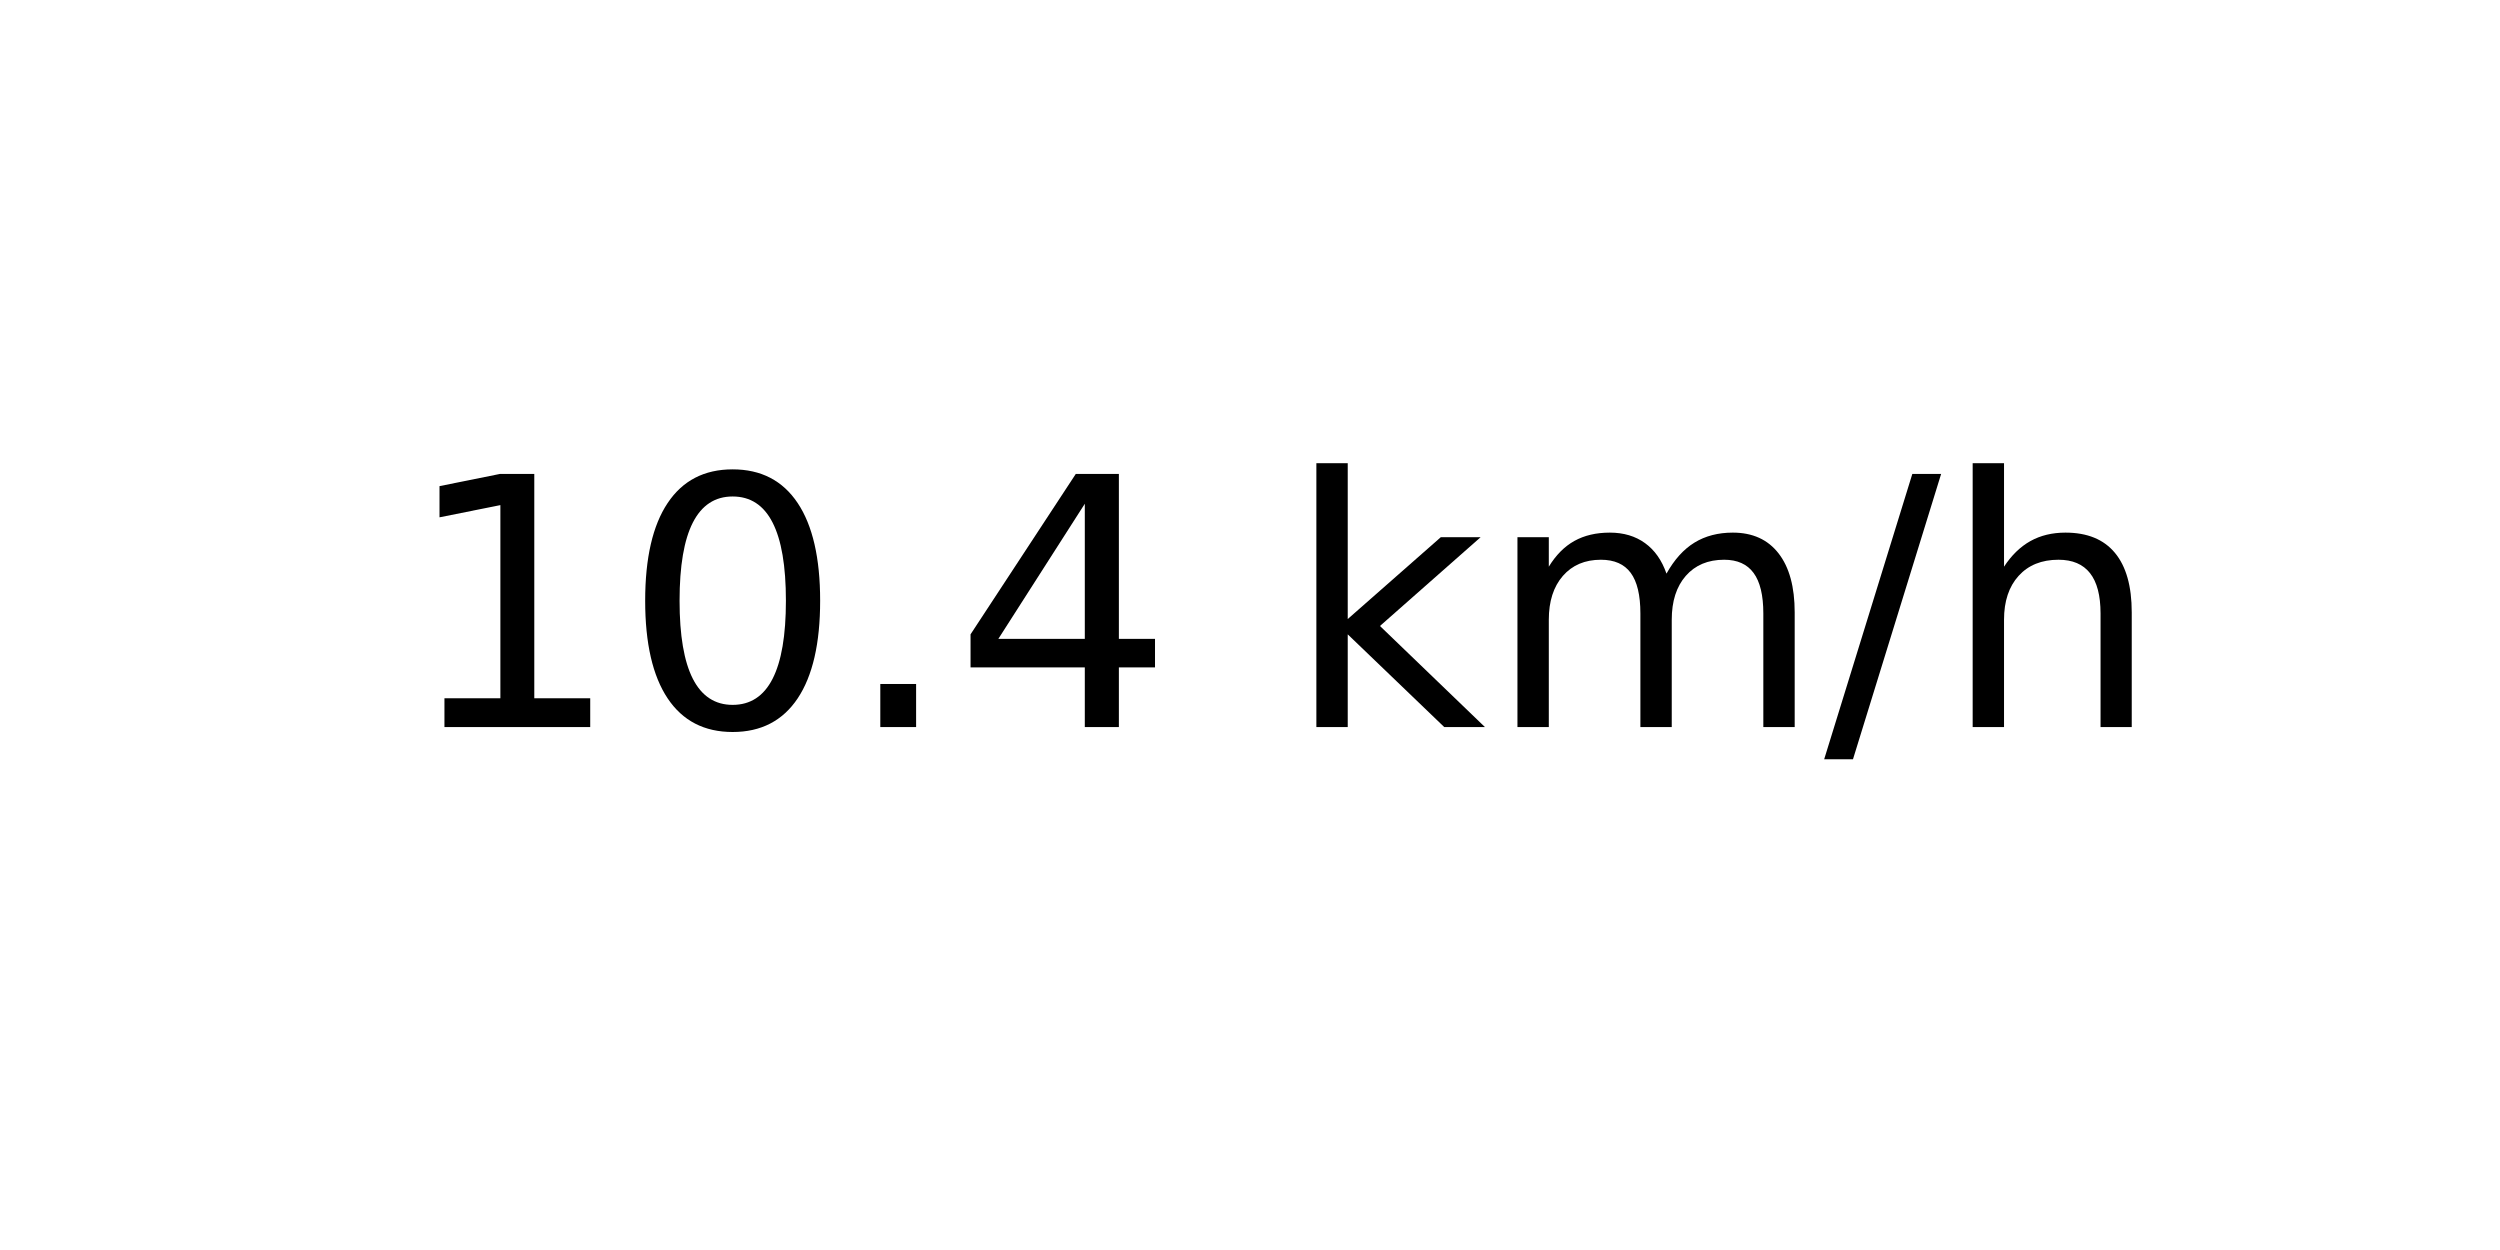
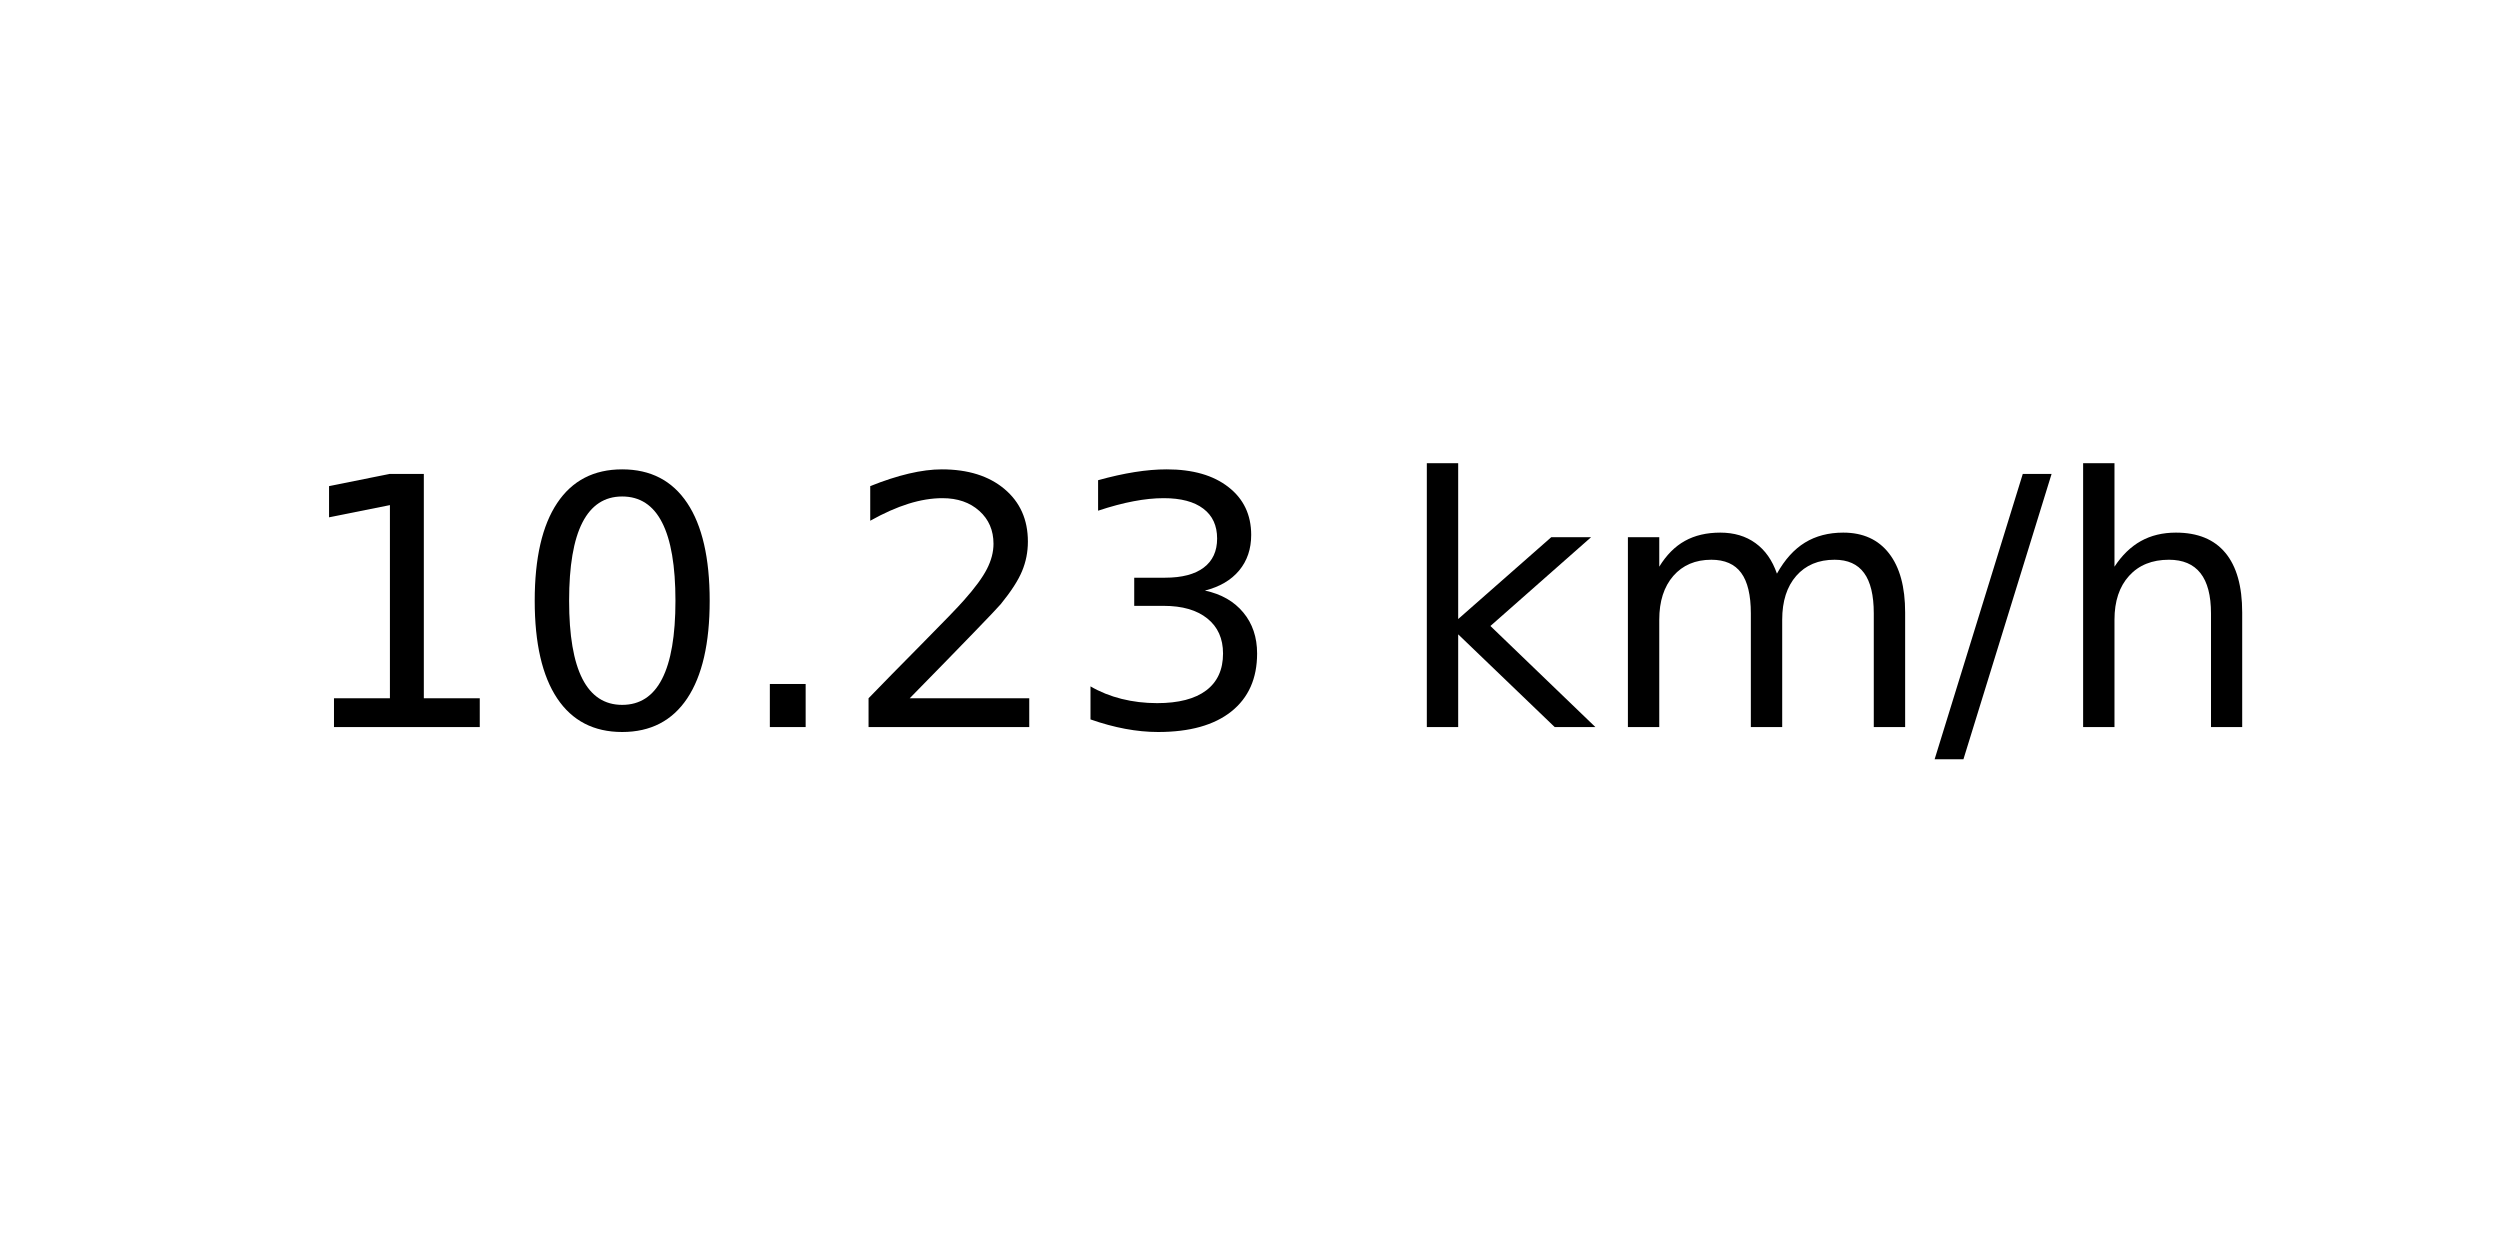
<svg xmlns="http://www.w3.org/2000/svg" xmlns:xlink="http://www.w3.org/1999/xlink" width="72pt" height="36pt" viewBox="0 0 72 36" version="1.1">
  <defs>
    <style type="text/css">*{stroke-linejoin: round; stroke-linecap: butt}</style>
  </defs>
  <g id="figure_1">
    <g id="axes_1">
      <g id="text_1">
-         <g transform="translate(11.55937 20.93937) scale(0.1 -0.1)">
+         <g transform="translate(8.378125 20.93937) scale(0.1 -0.1)">
          <defs>
            <path id="DejaVuSans-31" d="M 794 531  L 1825 531  L 1825 4091  L 703 3866  L 703 4441  L 1819 4666  L 2450 4666  L 2450 531  L 3481 531  L 3481 0  L 794 0  L 794 531  z " transform="scale(0.015625)" />
            <path id="DejaVuSans-30" d="M 2034 4250  Q 1547 4250 1301 3770  Q 1056 3291 1056 2328  Q 1056 1369 1301 889  Q 1547 409 2034 409  Q 2525 409 2770 889  Q 3016 1369 3016 2328  Q 3016 3291 2770 3770  Q 2525 4250 2034 4250  z M 2034 4750  Q 2819 4750 3233 4129  Q 3647 3509 3647 2328  Q 3647 1150 3233 529  Q 2819 -91 2034 -91  Q 1250 -91 836 529  Q 422 1150 422 2328  Q 422 3509 836 4129  Q 1250 4750 2034 4750  z " transform="scale(0.015625)" />
            <path id="DejaVuSans-2e" d="M 684 794  L 1344 794  L 1344 0  L 684 0  L 684 794  z " transform="scale(0.015625)" />
-             <path id="DejaVuSans-34" d="M 2419 4116  L 825 1625  L 2419 1625  L 2419 4116  z M 2253 4666  L 3047 4666  L 3047 1625  L 3713 1625  L 3713 1100  L 3047 1100  L 3047 0  L 2419 0  L 2419 1100  L 313 1100  L 313 1709  L 2253 4666  z " transform="scale(0.015625)" />
+             <path id="DejaVuSans-32" d="M 1228 531  L 3431 531  L 3431 0  L 469 0  L 469 531  Q 828 903 1448 1529  Q 2069 2156 2228 2338  Q 2531 2678 2651 2914  Q 2772 3150 2772 3378  Q 2772 3750 2511 3984  Q 2250 4219 1831 4219  Q 1534 4219 1204 4116  Q 875 4013 500 3803  L 500 4441  Q 881 4594 1212 4672  Q 1544 4750 1819 4750  Q 2544 4750 2975 4387  Q 3406 4025 3406 3419  Q 3406 3131 3298 2873  Q 3191 2616 2906 2266  Q 2828 2175 2409 1742  Q 1991 1309 1228 531  z " transform="scale(0.015625)" />
+             <path id="DejaVuSans-33" d="M 2597 2516  Q 3050 2419 3304 2112  Q 3559 1806 3559 1356  Q 3559 666 3084 287  Q 2609 -91 1734 -91  Q 1441 -91 1130 -33  Q 819 25 488 141  L 488 750  Q 750 597 1062 519  Q 1375 441 1716 441  Q 2309 441 2620 675  Q 2931 909 2931 1356  Q 2931 1769 2642 2001  Q 2353 2234 1838 2234  L 1294 2234  L 1294 2753  L 1863 2753  Q 2328 2753 2575 2939  Q 2822 3125 2822 3475  Q 2822 3834 2567 4026  Q 2313 4219 1838 4219  Q 1578 4219 1281 4162  Q 984 4106 628 3988  L 628 4550  Q 988 4650 1302 4700  Q 1616 4750 1894 4750  Q 2613 4750 3031 4423  Q 3450 4097 3450 3541  Q 3450 3153 3228 2886  Q 3006 2619 2597 2516  z " transform="scale(0.015625)" />
            <path id="DejaVuSans-20" transform="scale(0.015625)" />
            <path id="DejaVuSans-6b" d="M 581 4863  L 1159 4863  L 1159 1991  L 2875 3500  L 3609 3500  L 1753 1863  L 3688 0  L 2938 0  L 1159 1709  L 1159 0  L 581 0  L 581 4863  z " transform="scale(0.015625)" />
            <path id="DejaVuSans-6d" d="M 3328 2828  Q 3544 3216 3844 3400  Q 4144 3584 4550 3584  Q 5097 3584 5394 3201  Q 5691 2819 5691 2113  L 5691 0  L 5113 0  L 5113 2094  Q 5113 2597 4934 2840  Q 4756 3084 4391 3084  Q 3944 3084 3684 2787  Q 3425 2491 3425 1978  L 3425 0  L 2847 0  L 2847 2094  Q 2847 2600 2669 2842  Q 2491 3084 2119 3084  Q 1678 3084 1418 2786  Q 1159 2488 1159 1978  L 1159 0  L 581 0  L 581 3500  L 1159 3500  L 1159 2956  Q 1356 3278 1631 3431  Q 1906 3584 2284 3584  Q 2666 3584 2933 3390  Q 3200 3197 3328 2828  z " transform="scale(0.015625)" />
            <path id="DejaVuSans-2f" d="M 1625 4666  L 2156 4666  L 531 -594  L 0 -594  L 1625 4666  z " transform="scale(0.015625)" />
            <path id="DejaVuSans-68" d="M 3513 2113  L 3513 0  L 2938 0  L 2938 2094  Q 2938 2591 2744 2837  Q 2550 3084 2163 3084  Q 1697 3084 1428 2787  Q 1159 2491 1159 1978  L 1159 0  L 581 0  L 581 4863  L 1159 4863  L 1159 2956  Q 1366 3272 1645 3428  Q 1925 3584 2291 3584  Q 2894 3584 3203 3211  Q 3513 2838 3513 2113  z " transform="scale(0.015625)" />
          </defs>
          <use xlink:href="#DejaVuSans-31" />
          <use xlink:href="#DejaVuSans-30" x="63.623" />
          <use xlink:href="#DejaVuSans-2e" x="127.246" />
-           <use xlink:href="#DejaVuSans-34" x="159.033" />
-           <use xlink:href="#DejaVuSans-20" x="222.656" />
-           <use xlink:href="#DejaVuSans-6b" x="254.443" />
-           <use xlink:href="#DejaVuSans-6d" x="312.354" />
-           <use xlink:href="#DejaVuSans-2f" x="409.766" />
-           <use xlink:href="#DejaVuSans-68" x="443.457" />
+           <use xlink:href="#DejaVuSans-32" x="159.033" />
+           <use xlink:href="#DejaVuSans-33" x="222.656" />
+           <use xlink:href="#DejaVuSans-20" x="286.279" />
+           <use xlink:href="#DejaVuSans-6b" x="318.066" />
+           <use xlink:href="#DejaVuSans-6d" x="375.977" />
+           <use xlink:href="#DejaVuSans-2f" x="473.389" />
+           <use xlink:href="#DejaVuSans-68" x="507.08" />
        </g>
      </g>
    </g>
  </g>
</svg>
